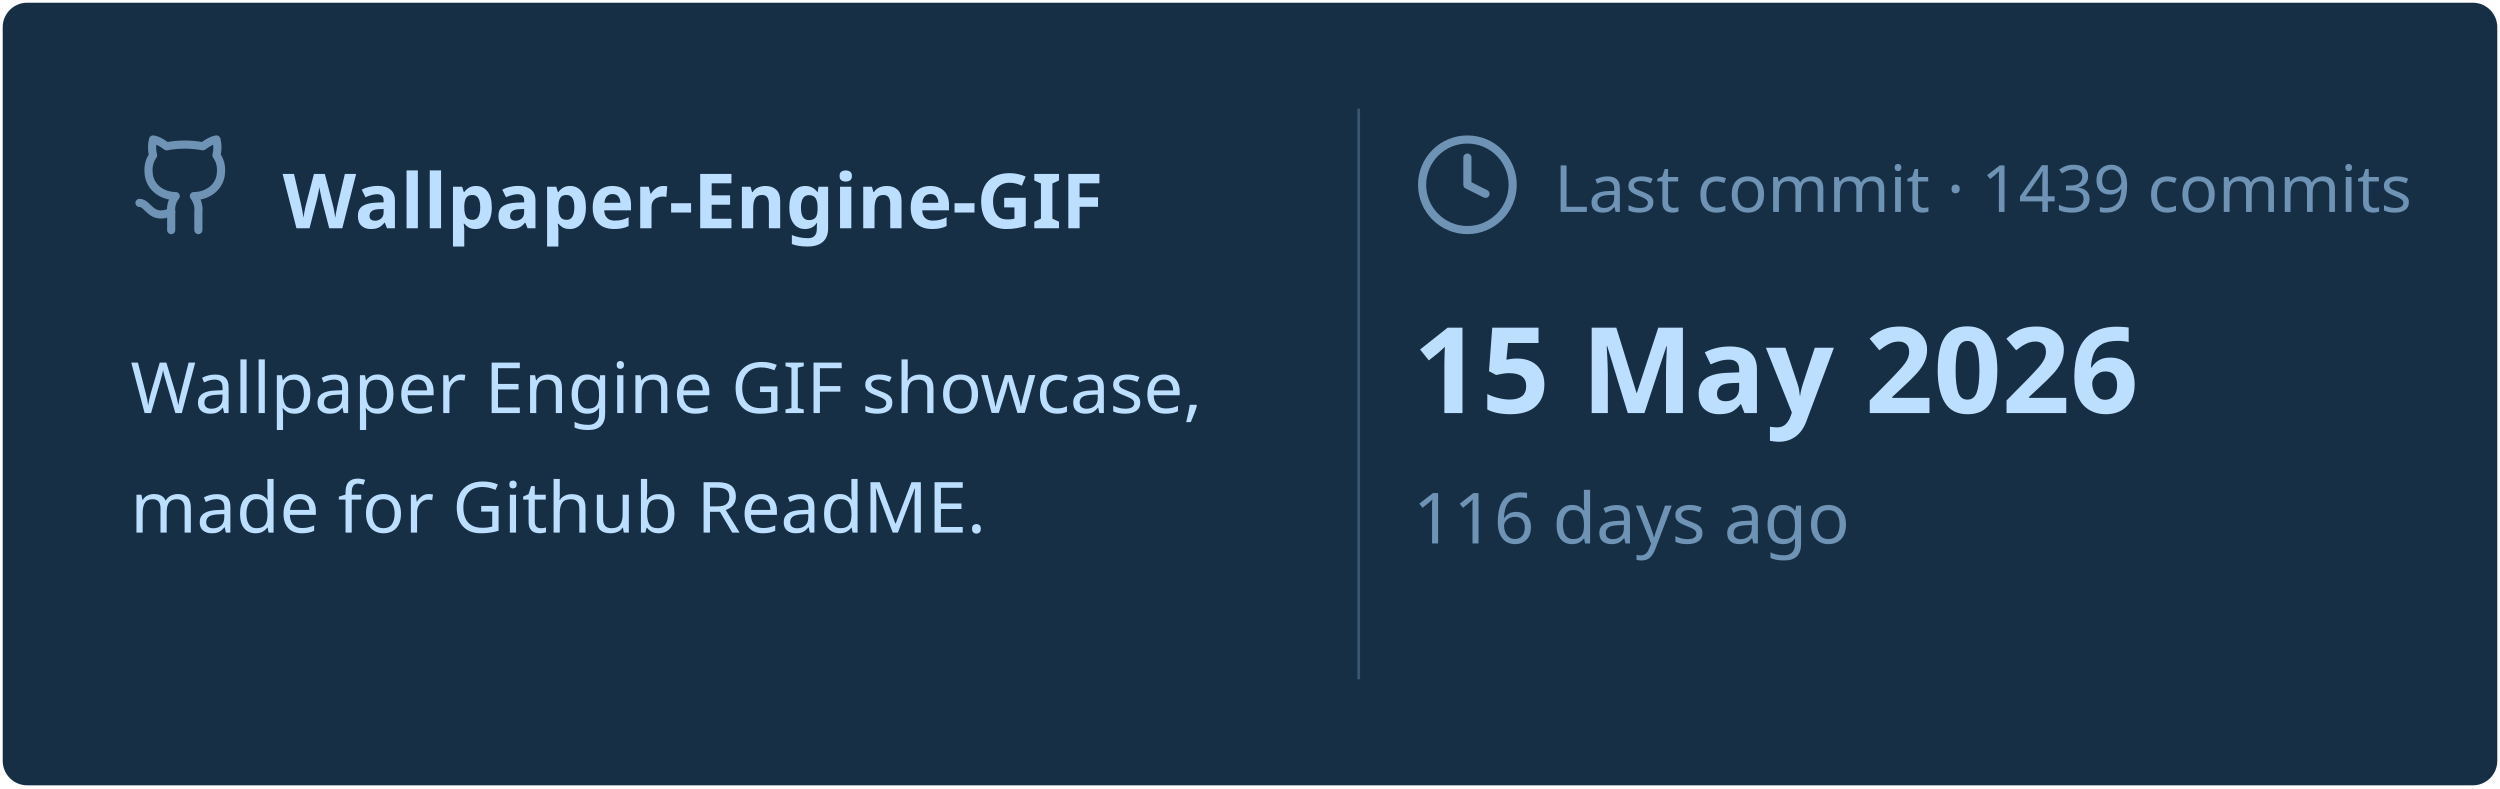
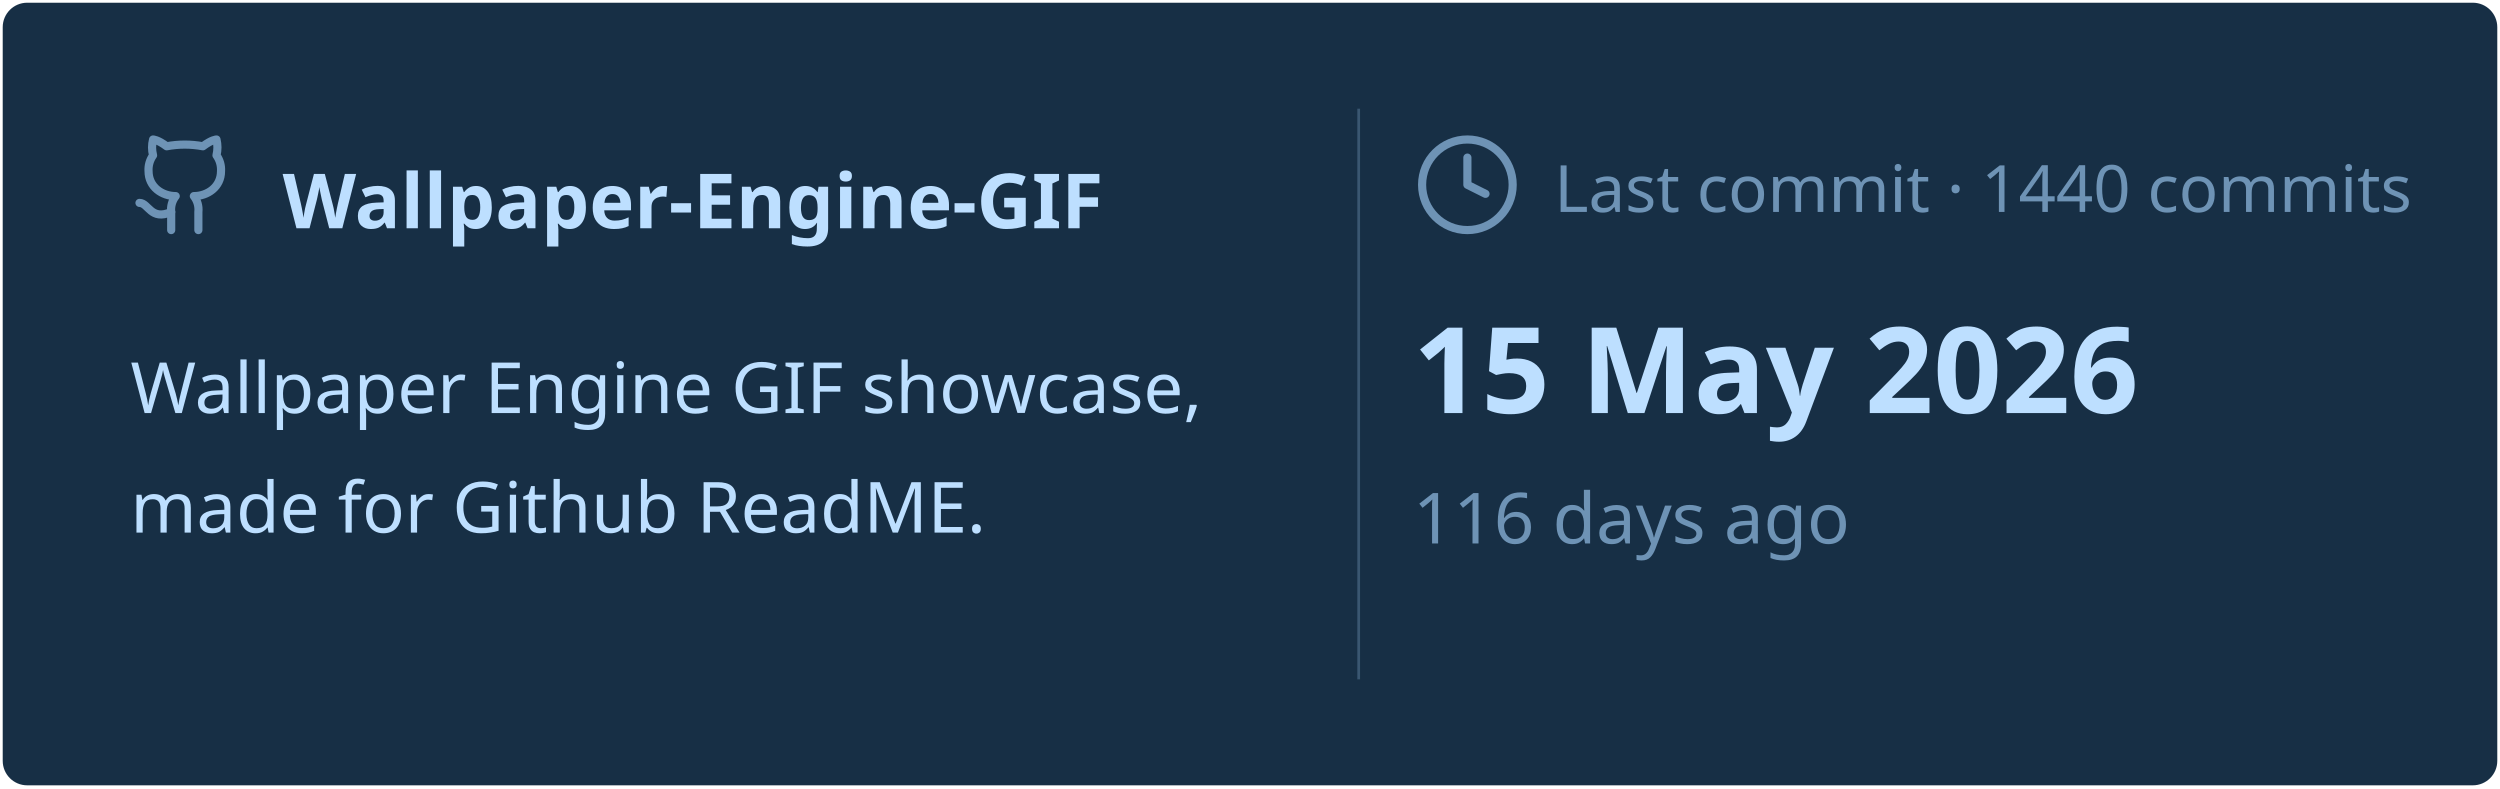
<svg xmlns="http://www.w3.org/2000/svg" viewBox="0 0 460 145" width="460px" height="145px">
  <rect stroke="#000000" stroke-opacity="0" fill="#172F45" rx="4.5" x="0.5" y="0.5" width="459" height="144" />
  <g transform="translate(24, 42)">
    <svg x="0" y="-18" width="20" height="20" viewBox="0 0 24 24" fill="none" stroke="#6E93B5" stroke-width="1.8" stroke-linecap="round" stroke-linejoin="round">
      <path d="M15 22v-4a4.8 4.8 0 0 0-1-3.5c3 0 6-2 6-5.5.08-1.25-.27-2.48-1-3.5.28-1.15.28-2.35 0-3.5 0 0-1 0-3 1.5-2.64-.5-5.36-.5-8 0C6 2 5 2 5 2c-.3 1.15-.3 2.35 0 3.5A5.403 5.403 0 0 0 4 9c0 3.5 3 5.5 6 5.5-.39.49-.68 1.05-.85 1.65-.17.6-.22 1.23-.15 1.85v4" />
      <path d="M9 18c-4.51 2-5-2-7-2" />
    </svg>
    <text x="28" y="0" font-family="&quot;Segoe UI&quot;, Ubuntu, sans-serif" font-size="14" font-weight="700" fill="#BDDFFF">Wallpaper-Engine-GIF</text>
  </g>
  <text x="24" y="76" font-family="&quot;Segoe UI&quot;, Ubuntu, sans-serif" font-size="13" font-weight="400" fill="#BDDFFF">Wallpaper Engine GIF showcase,</text>
  <text x="24" y="98" font-family="&quot;Segoe UI&quot;, Ubuntu, sans-serif" font-size="13" font-weight="400" fill="#BDDFFF">made for Github ReadME.</text>
  <line x1="250" y1="20" x2="250" y2="125" stroke="#6E93B5" stroke-width="0.5" stroke-opacity="0.4" />
  <svg x="260" y="24" width="20" height="20" viewBox="0 0 24 24" fill="none" stroke="#6E93B5" stroke-width="1.8" stroke-linecap="round" stroke-linejoin="round">
    <circle cx="12" cy="12" r="10" />
    <polyline points="12 6 12 12 16 14" />
  </svg>
-   <text x="286" y="39" font-family="&quot;Segoe UI&quot;, Ubuntu, sans-serif" font-size="12" font-weight="400" fill="#6E93B5">Last commit · 1439 commits</text>
+   <text x="286" y="39" font-family="&quot;Segoe UI&quot;, Ubuntu, sans-serif" font-size="12" font-weight="400" fill="#6E93B5">Last commit · 1440 commits</text>
  <text x="260" y="76" font-family="&quot;Segoe UI&quot;, Ubuntu, sans-serif" font-size="22" font-weight="700" fill="#BDDFFF">15 May 2026</text>
  <text x="260" y="100" font-family="&quot;Segoe UI&quot;, Ubuntu, sans-serif" font-size="13" font-weight="400" fill="#6E93B5">116 days ago</text>
</svg>
